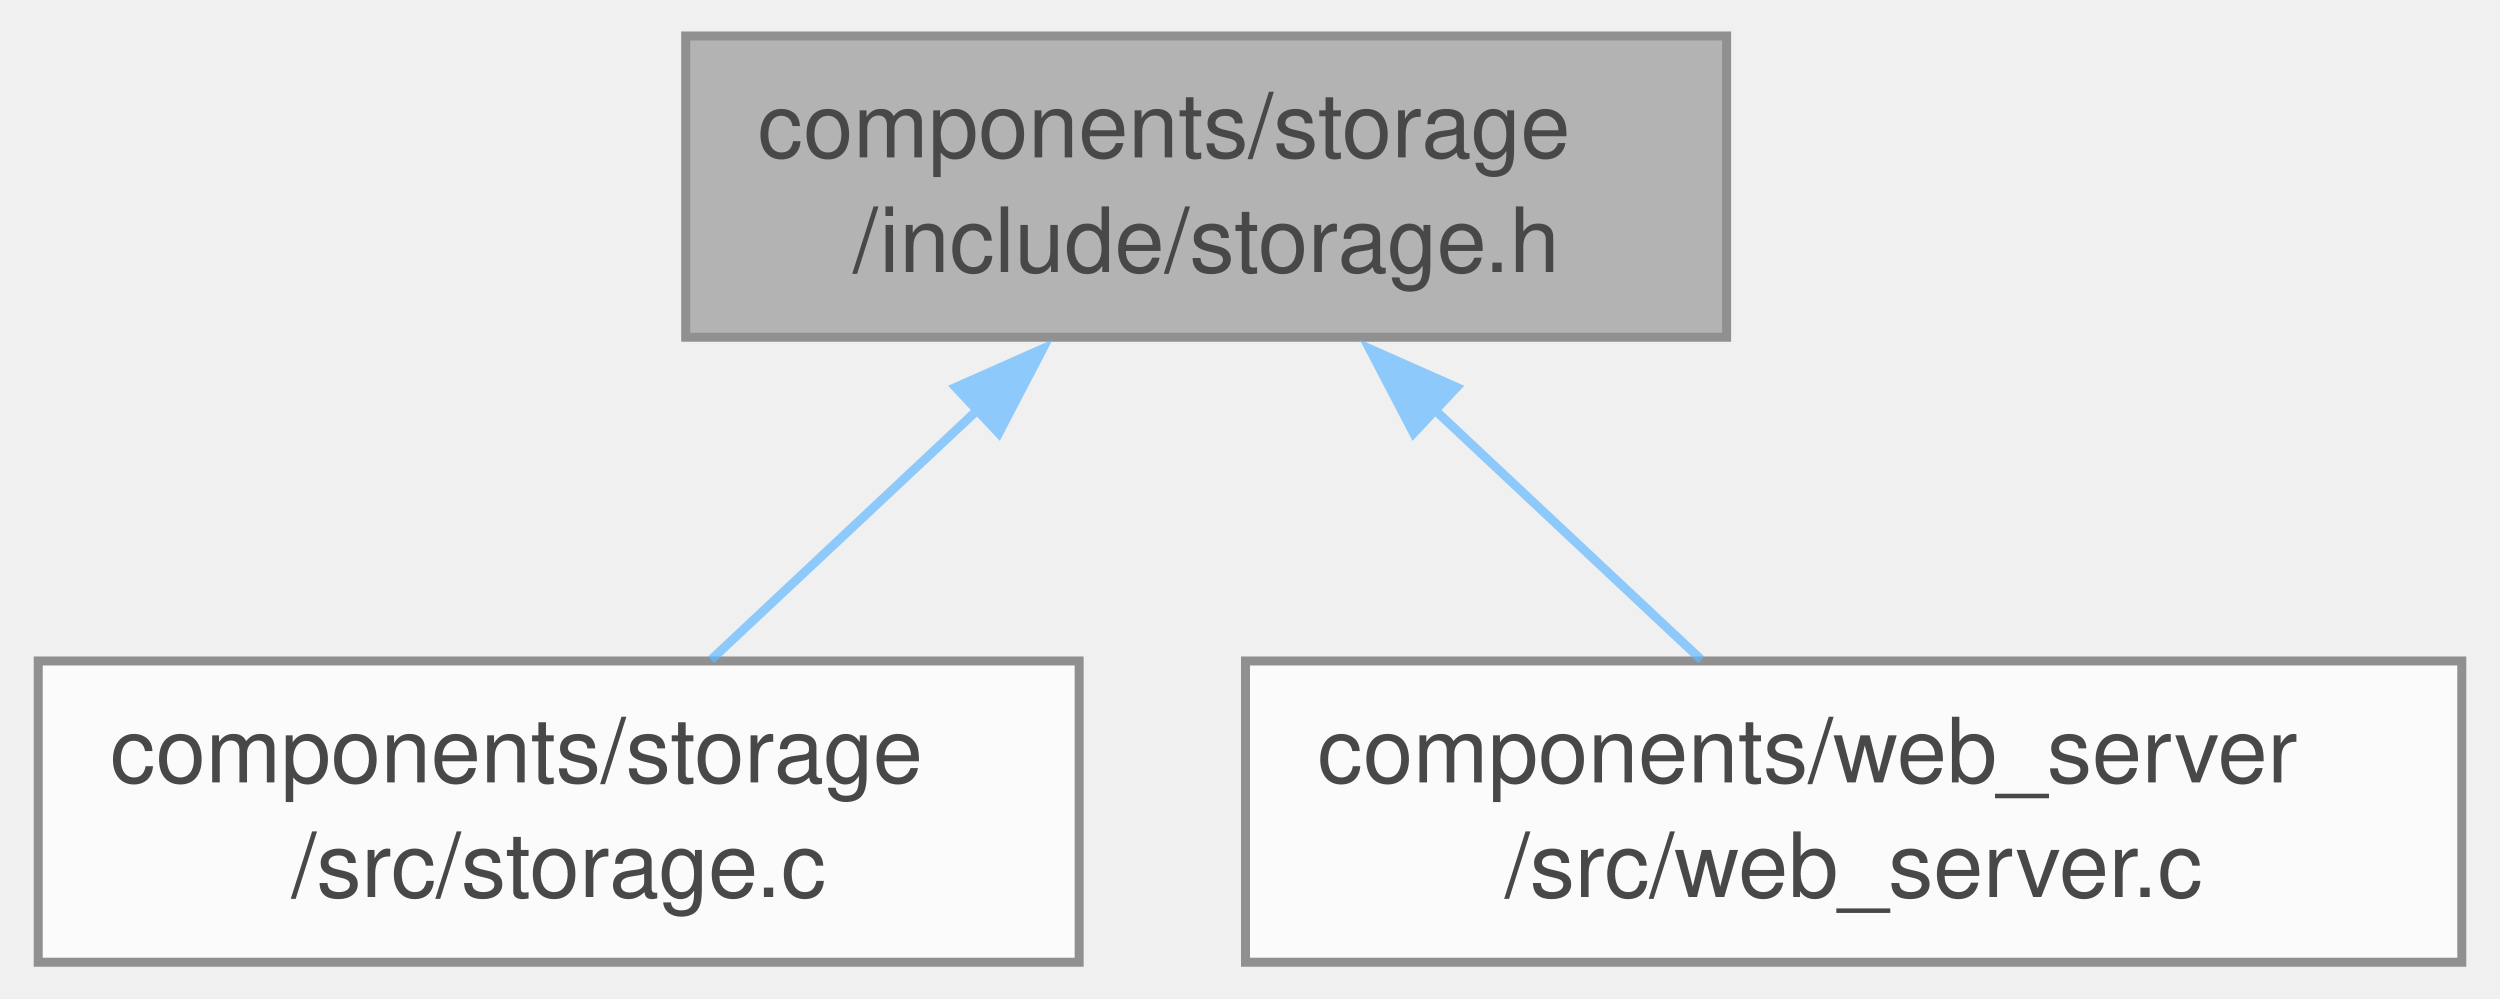
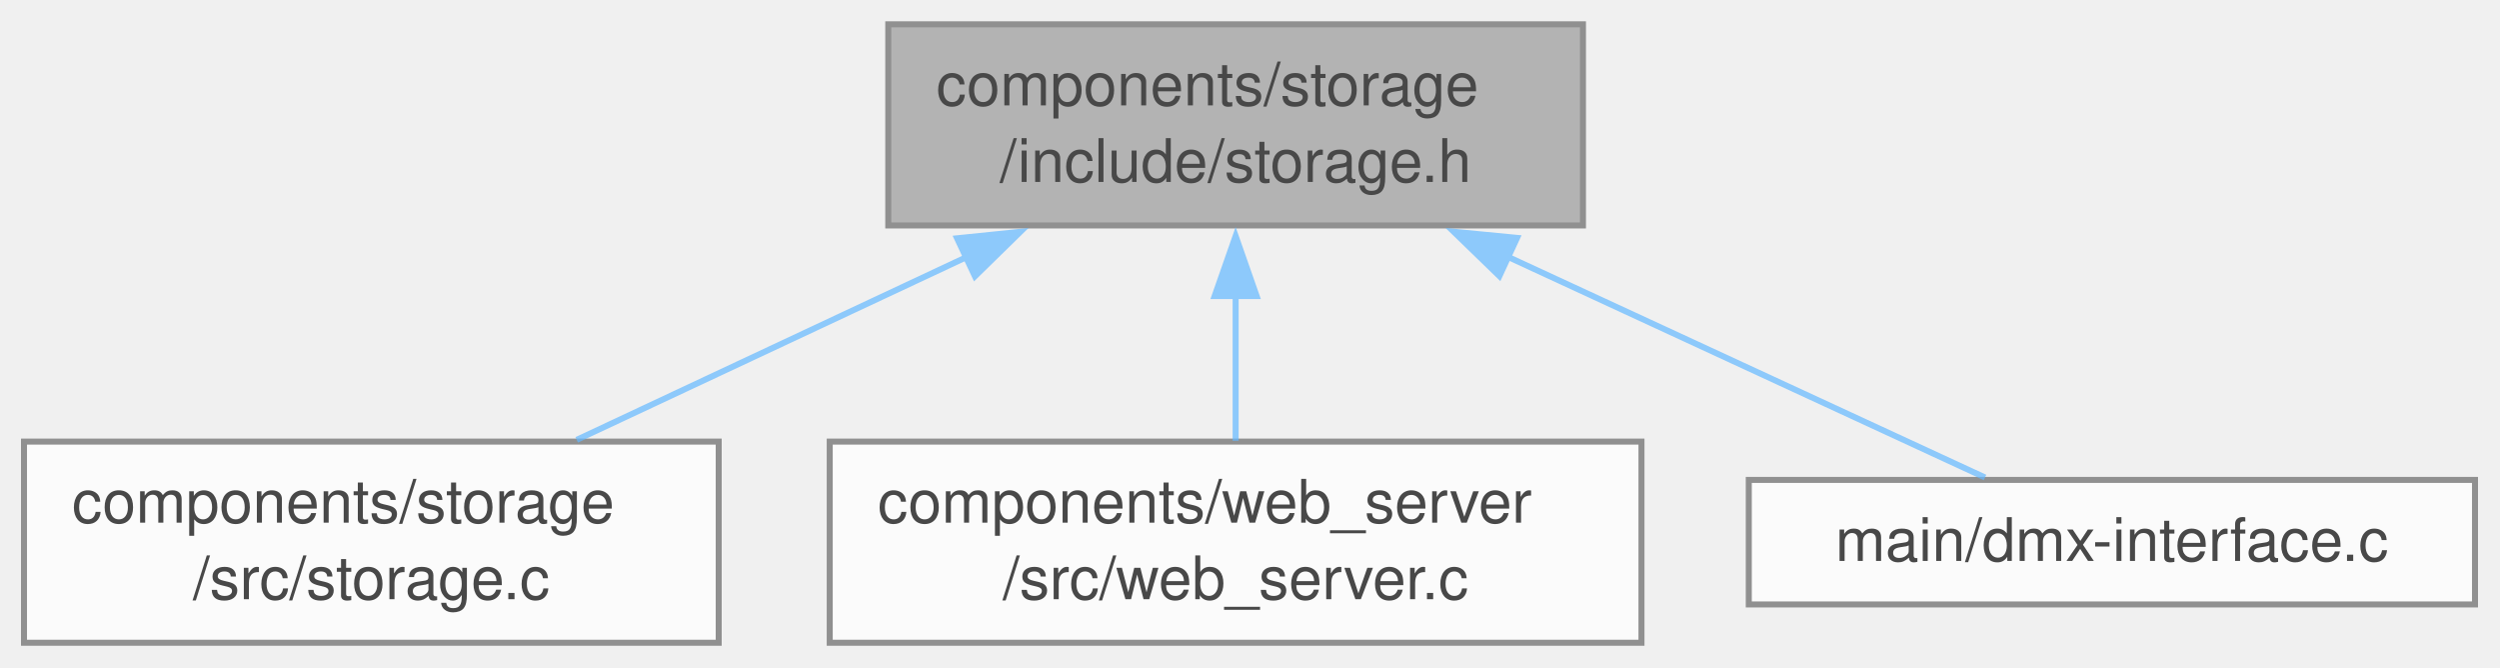
- <svg xmlns="http://www.w3.org/2000/svg" xmlns:xlink="http://www.w3.org/1999/xlink" width="278pt" height="111pt" viewBox="0.00 0.00 277.50 111.00">
+ <svg xmlns="http://www.w3.org/2000/svg" xmlns:xlink="http://www.w3.org/1999/xlink" width="416pt" height="111pt" viewBox="0.00 0.00 416.38 111.00">
  <svg id="main" version="1.1" xml:space="preserve">
    <style type="text/css">
.node, .edge {opacity: 0.7;}
.node.selected, .edge.selected {opacity: 1;}
.edge:hover path { stroke: red; }
.edge:hover polygon { stroke: red; fill: red; }
</style>
    <svg id="graph" class="graph">
      <g id="graph0" class="graph" transform="scale(1 1) rotate(0) translate(4 107)">
        <g id="Node000001" class="node">
          <g id="a_Node000001">
            <a xlink:title=" ">
-               <polygon fill="#999999" stroke="#666666" points="187.75,-103 72,-103 72,-69.5 187.75,-69.5 187.75,-103" />
-               <text text-anchor="start" x="80" y="-89.5" font-family="Helvetica,sans-Serif" font-size="10.00">components/storage</text>
-               <text text-anchor="middle" x="129.88" y="-76.75" font-family="Helvetica,sans-Serif" font-size="10.00">/include/storage.h</text>
+               <polygon fill="#999999" stroke="#666666" points="259.75,-103 144,-103 144,-69.5 259.75,-69.5 259.75,-103" />
+               <text text-anchor="start" x="152" y="-89.5" font-family="Helvetica,sans-Serif" font-size="10.00">components/storage</text>
+               <text text-anchor="middle" x="201.88" y="-76.75" font-family="Helvetica,sans-Serif" font-size="10.00">/include/storage.h</text>
            </a>
          </g>
        </g>
        <g id="Node000002" class="node">
          <g id="a_Node000002">
            <a xlink:href="storage_8c.html" target="_top" xlink:title=" ">
              <polygon fill="white" stroke="#666666" points="115.75,-33.5 0,-33.5 0,0 115.75,0 115.75,-33.5" />
              <text text-anchor="start" x="8" y="-20" font-family="Helvetica,sans-Serif" font-size="10.00">components/storage</text>
              <text text-anchor="middle" x="57.88" y="-7.25" font-family="Helvetica,sans-Serif" font-size="10.00">/src/storage.c</text>
            </a>
          </g>
        </g>
        <g id="edge1_Node000001_Node000002" class="edge">
          <g id="a_edge1_Node000001_Node000002">
            <a xlink:title=" ">
-               <path fill="none" stroke="#63b8ff" d="M104.54,-61.5C94.69,-52.27 83.67,-41.94 74.82,-33.63" />
-               <polygon fill="#63b8ff" stroke="#63b8ff" points="102.02,-63.93 111.71,-68.22 106.81,-58.83 102.02,-63.93" />
+               <path fill="none" stroke="#63b8ff" d="M157.1,-64.26C136.13,-54.43 111.54,-42.91 92.09,-33.79" />
+               <polygon fill="#63b8ff" stroke="#63b8ff" points="155.47,-67.36 166.01,-68.44 158.44,-61.03 155.47,-67.36" />
            </a>
          </g>
        </g>
        <g id="Node000003" class="node">
          <g id="a_Node000003">
            <a xlink:href="web__server_8c.html" target="_top" xlink:title=" ">
              <polygon fill="white" stroke="#666666" points="269.5,-33.5 134.25,-33.5 134.25,0 269.5,0 269.5,-33.5" />
              <text text-anchor="start" x="142.25" y="-20" font-family="Helvetica,sans-Serif" font-size="10.00">components/web_server</text>
              <text text-anchor="middle" x="201.88" y="-7.25" font-family="Helvetica,sans-Serif" font-size="10.00">/src/web_server.c</text>
            </a>
          </g>
        </g>
        <g id="edge2_Node000001_Node000003" class="edge">
          <g id="a_edge2_Node000001_Node000003">
            <a xlink:title=" ">
-               <path fill="none" stroke="#63b8ff" d="M155.21,-61.5C165.06,-52.27 176.08,-41.94 184.93,-33.63" />
-               <polygon fill="#63b8ff" stroke="#63b8ff" points="152.94,-58.83 148.04,-68.22 157.73,-63.93 152.94,-58.83" />
+               <path fill="none" stroke="#63b8ff" d="M201.88,-57.81C201.88,-49.59 201.88,-40.84 201.88,-33.63" />
+               <polygon fill="#63b8ff" stroke="#63b8ff" points="198.38,-57.74 201.88,-67.74 205.38,-57.74 198.38,-57.74" />
+             </a>
+           </g>
+         </g>
+         <g id="Node000004" class="node">
+           <g id="a_Node000004">
+             <a xlink:href="dmx-interface_8c.html" target="_top" xlink:title=" ">
+               <polygon fill="white" stroke="#666666" points="408.38,-27.12 287.38,-27.12 287.38,-6.38 408.38,-6.38 408.38,-27.12" />
+               <text text-anchor="middle" x="347.88" y="-13.62" font-family="Helvetica,sans-Serif" font-size="10.00">main/dmx-interface.c</text>
+             </a>
+           </g>
+         </g>
+         <g id="edge3_Node000001_Node000004" class="edge">
+           <g id="a_edge3_Node000001_Node000004">
+             <a xlink:title=" ">
+               <path fill="none" stroke="#63b8ff" d="M247.08,-64.35C273.64,-52.07 305.98,-37.12 326.74,-27.52" />
+               <polygon fill="#63b8ff" stroke="#63b8ff" points="245.83,-61.07 238.22,-68.45 248.77,-67.43 245.83,-61.07" />
            </a>
          </g>
        </g>
      </g>
    </svg>
  </svg>
  <style type="text/css">

[data-mouse-over-selected='false'] { opacity: 0.7; }
[data-mouse-over-selected='true']  { opacity: 1.0; }

</style>
</svg>
